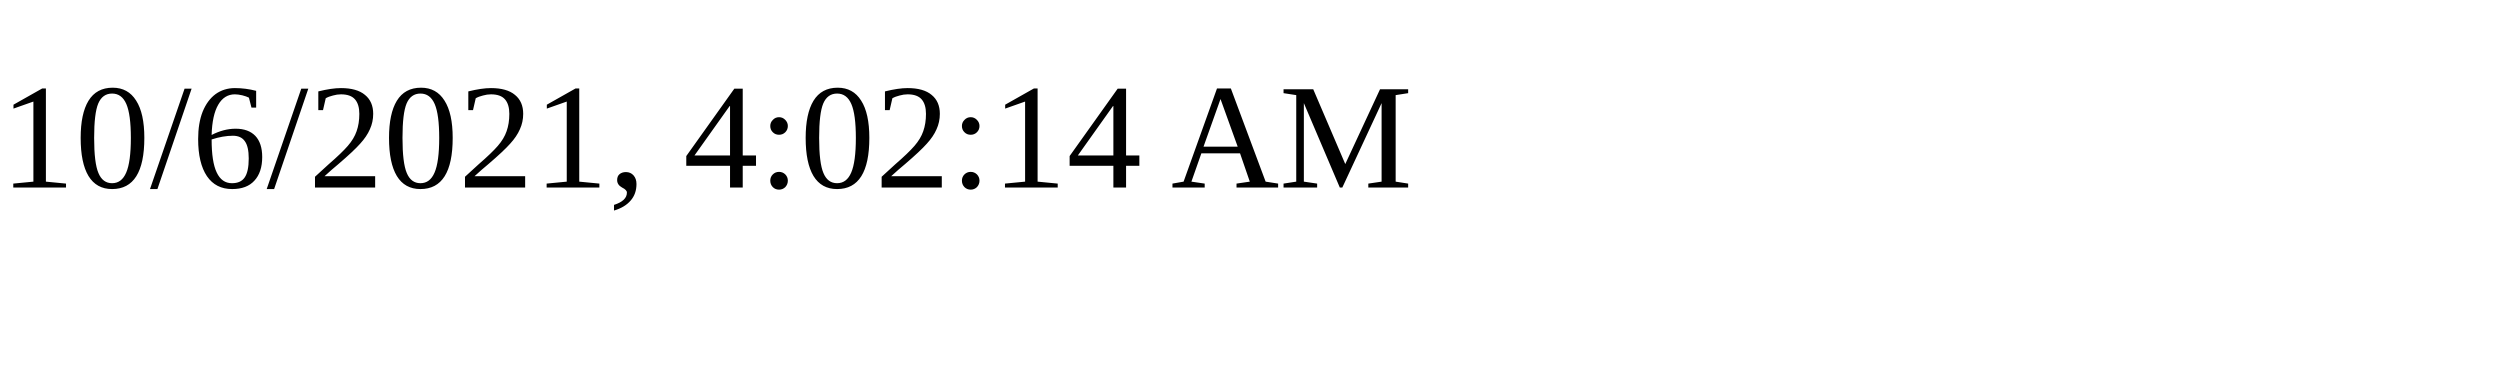
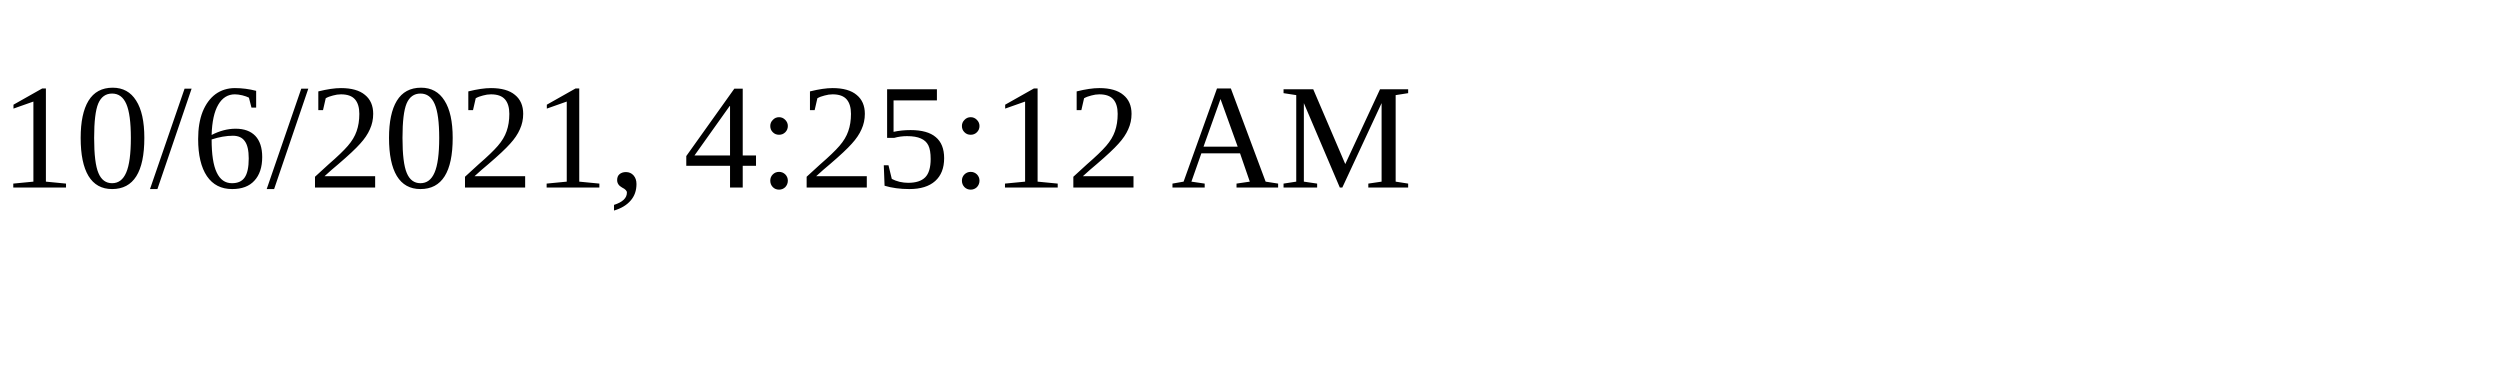
<svg xmlns="http://www.w3.org/2000/svg" height="30" width="200">
-   <text x="0" y="15">10/6/2021, 4:02:14 AM</text>
+   <text x="0" y="15">10/6/2021, 4:25:12 AM</text>
</svg>
